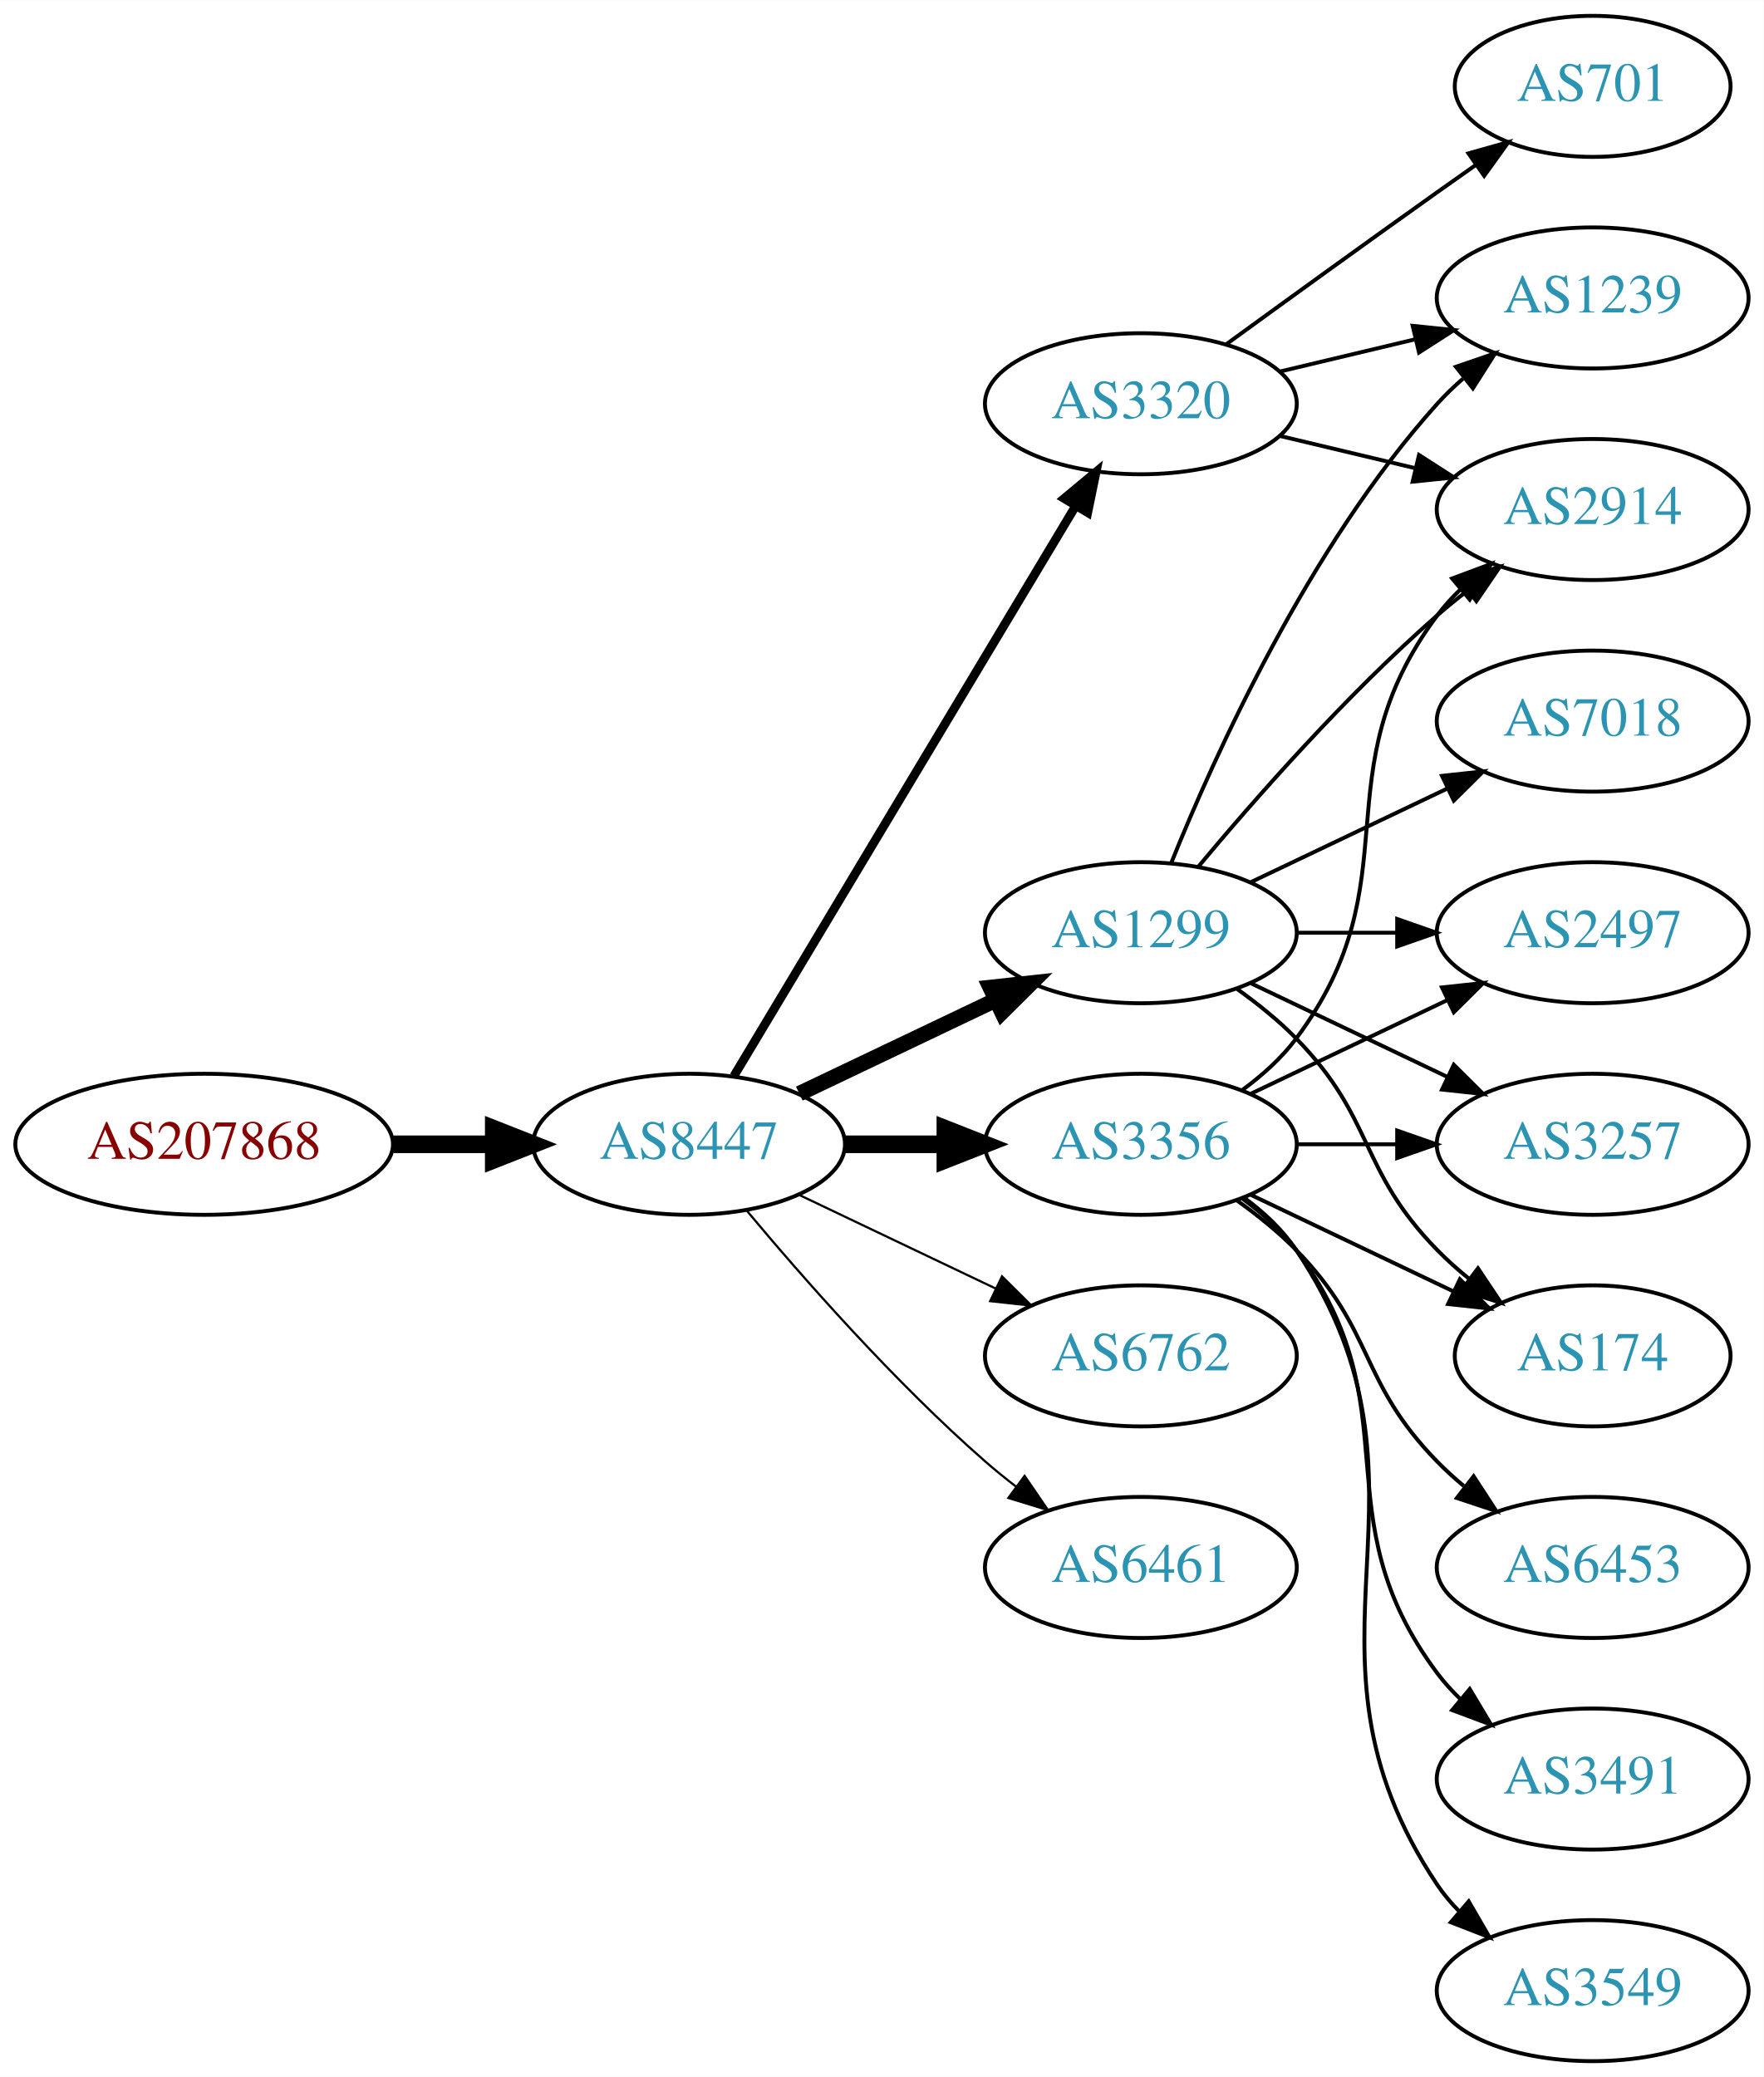
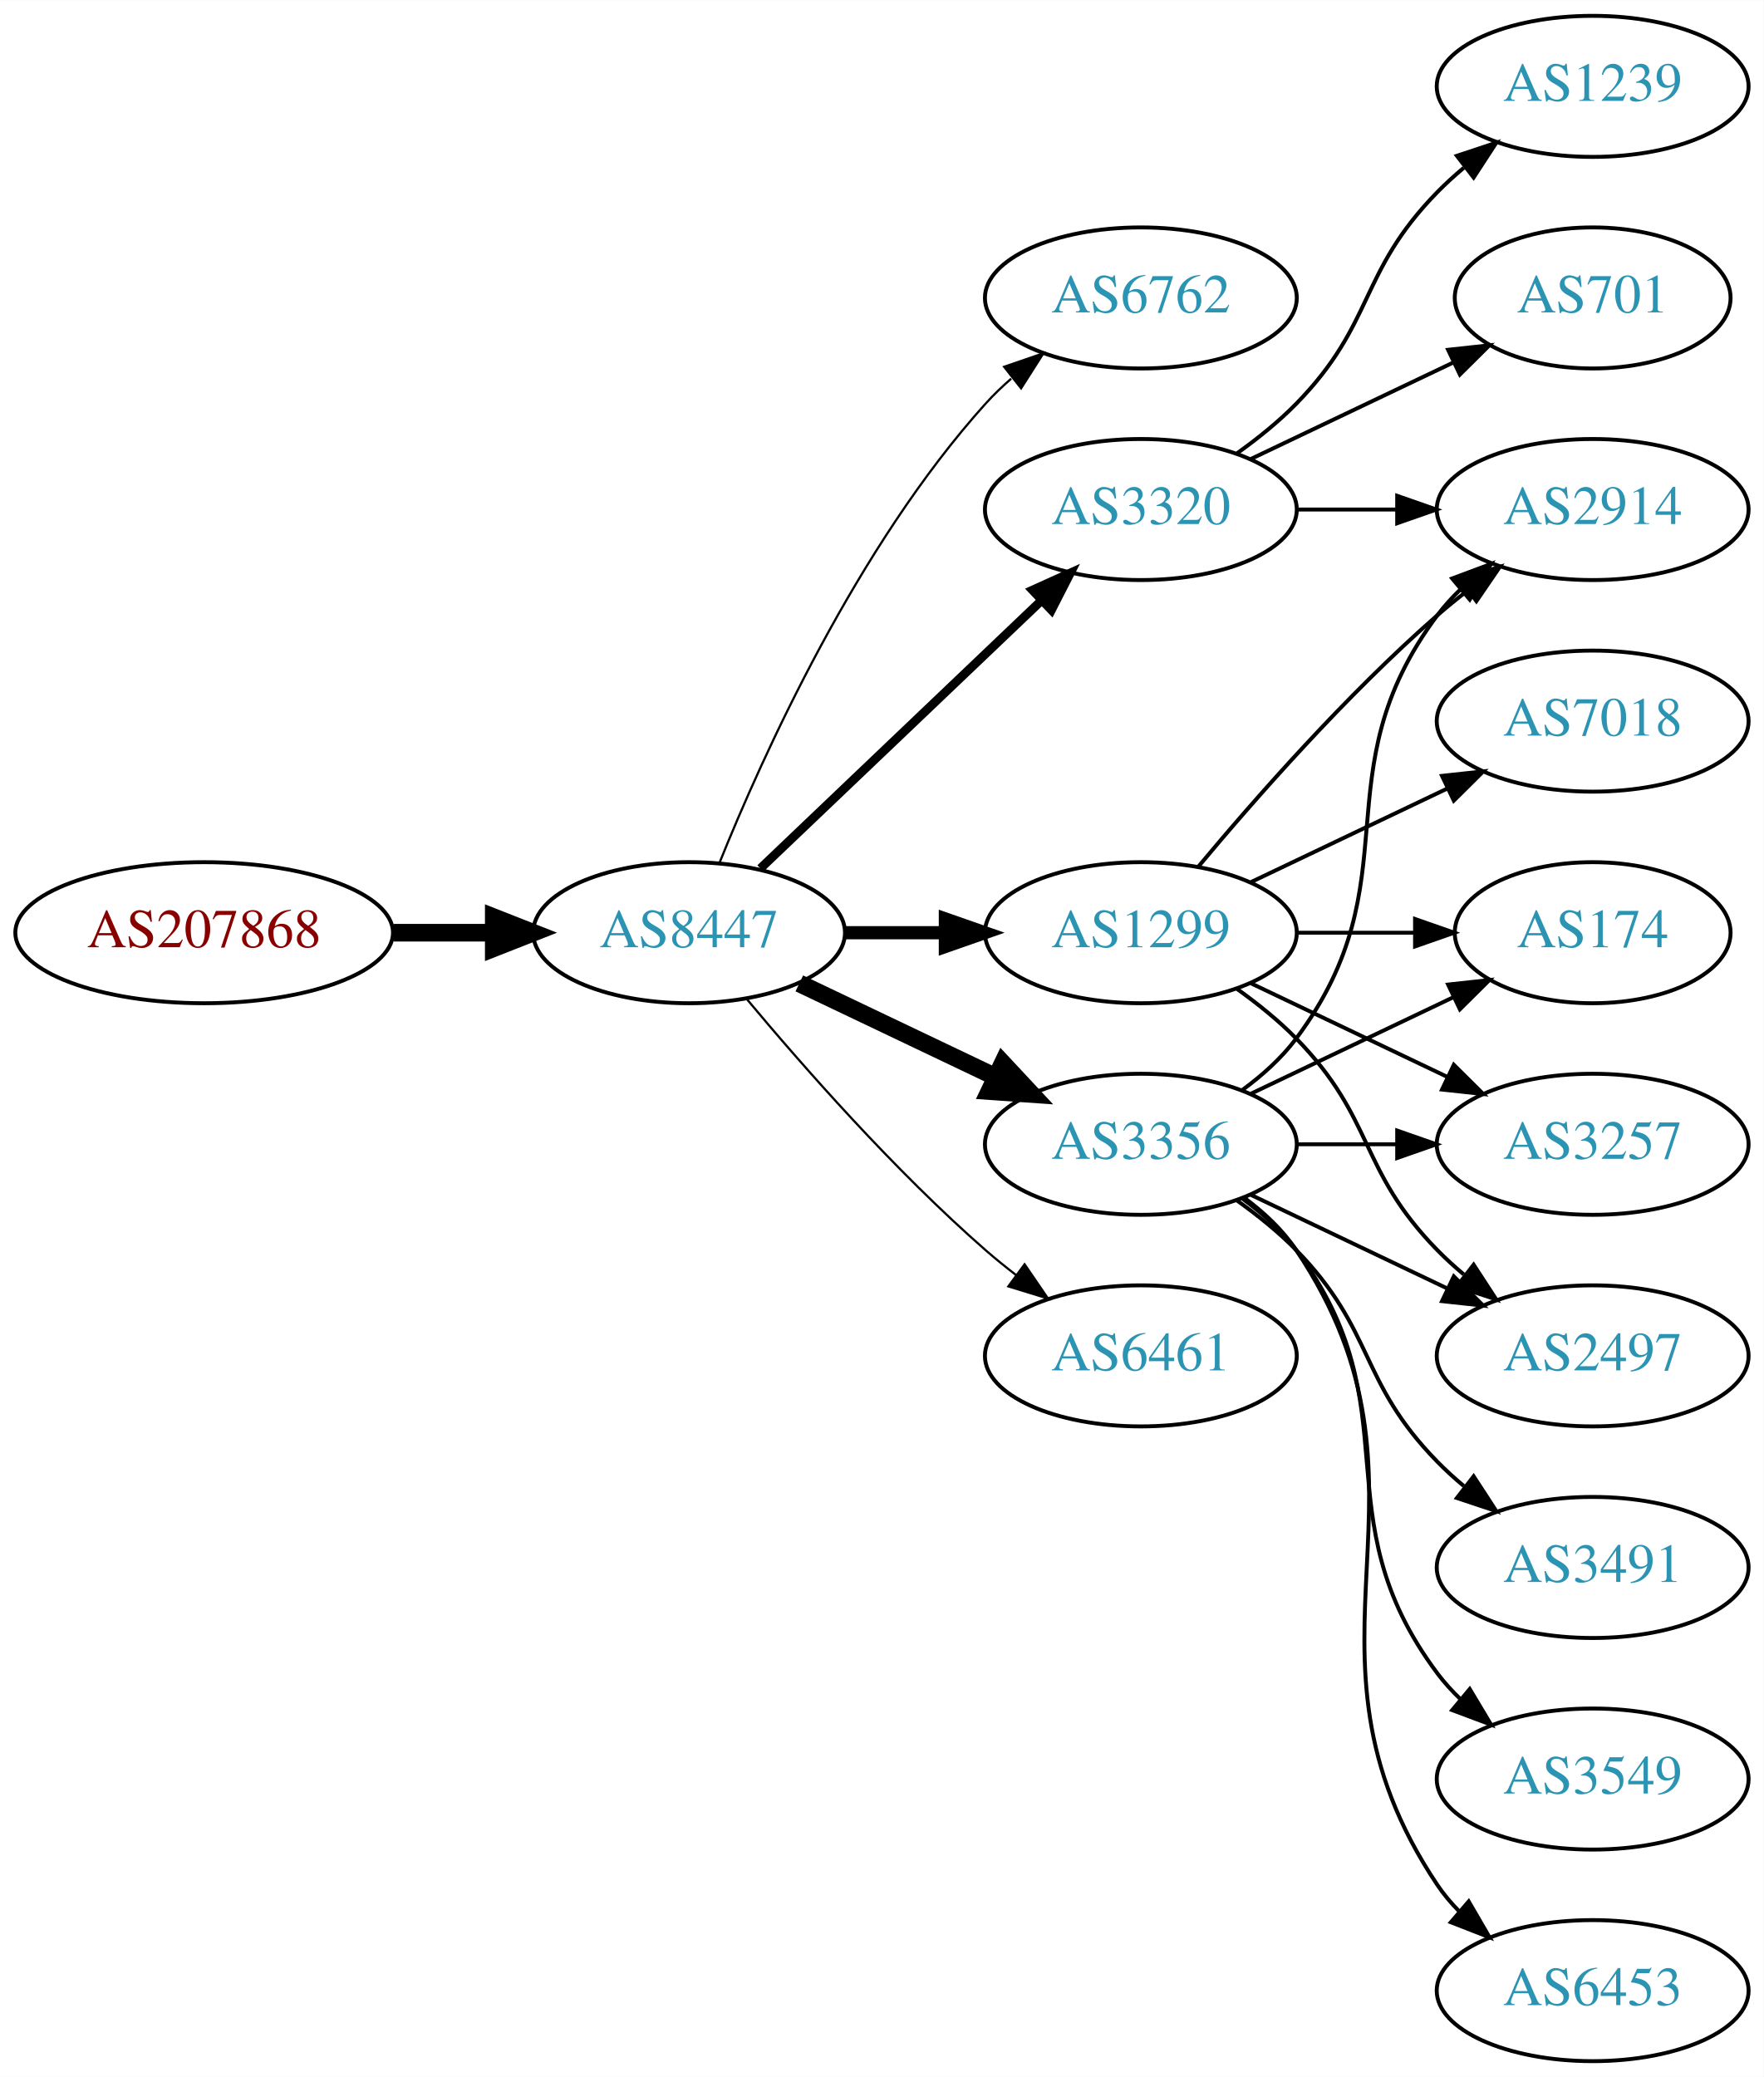
<svg xmlns="http://www.w3.org/2000/svg" xmlns:xlink="http://www.w3.org/1999/xlink" width="450pt" height="530pt" viewBox="0.00 0.00 450.07 530.00">
  <g id="graph0" class="graph" transform="scale(1 1) rotate(0) translate(4 526)">
    <polygon fill="white" stroke="none" points="-4,4 -4,-526 446.07,-526 446.07,4 -4,4" />
    <g id="node1" class="node">
      <g id="a_node1">
        <a xlink:href="/asn/207868" xlink:title="AS207868 ~ Hennlich GmbH &amp; Co KG [AT]">
-           <ellipse fill="#ffffff" stroke="black" cx="48.096" cy="-234" rx="48.192" ry="18" />
-           <text text-anchor="middle" x="48.096" y="-230.3" font-family="Times,serif" font-size="14.00" fill="#880000">AS207868</text>
+           <ellipse fill="#ffffff" stroke="black" cx="48.096" cy="-288" rx="48.192" ry="18" />
+           <text text-anchor="middle" x="48.096" y="-284.3" font-family="Times,serif" font-size="14.00" fill="#880000">AS207868</text>
        </a>
      </g>
    </g>
    <g id="node2" class="node">
      <g id="a_node2">
        <a xlink:href="/asn/8447" xlink:title="AS8447 ~ A1 Telekom Austria AG [AT]">
-           <ellipse fill="#ffffff" stroke="black" cx="171.838" cy="-234" rx="39.794" ry="18" />
-           <text text-anchor="middle" x="171.838" y="-230.3" font-family="Times,serif" font-size="14.00" fill="#2c94b3">AS8447</text>
+           <ellipse fill="#ffffff" stroke="black" cx="171.838" cy="-288" rx="39.794" ry="18" />
+           <text text-anchor="middle" x="171.838" y="-284.3" font-family="Times,serif" font-size="14.00" fill="#2c94b3">AS8447</text>
        </a>
      </g>
    </g>
    <g id="edge1" class="edge">
-       <path fill="none" stroke="black" stroke-width="4.5" d="M96.513,-234C104.867,-234 113.577,-234 121.969,-234" />
-       <polygon fill="black" stroke="black" stroke-width="4.5" points="122.004,-237.938 132.004,-234 122.004,-230.063 122.004,-237.938" />
+       <path fill="none" stroke="black" stroke-width="4.5" d="M96.513,-288C104.867,-288 113.577,-288 121.969,-288" />
+       <polygon fill="black" stroke="black" stroke-width="4.5" points="122.004,-291.938 132.004,-288 122.004,-284.063 122.004,-291.938" />
    </g>
    <g id="node3" class="node">
      <g id="a_node3">
+         <a xlink:href="/asn/6762" xlink:title="AS6762 ~ TELECOM ITALIA SPARKLE S.p.A. [IT]">
+           <ellipse fill="#ffffff" stroke="black" cx="287.131" cy="-450" rx="39.794" ry="18" />
+           <text text-anchor="middle" x="287.131" y="-446.3" font-family="Times,serif" font-size="14.00" fill="#2c94b3">AS6762</text>
+         </a>
+       </g>
+     </g>
+     <g id="edge2" class="edge">
+       <path fill="none" stroke="black" stroke-width="0.562" d="M179.586,-305.787C190.637,-333.243 214.69,-386.578 247.484,-423 249.487,-425.224 251.706,-427.363 254.038,-429.397" />
+       <polygon fill="black" stroke="black" stroke-width="0.562" points="252.236,-432.433 262.257,-435.873 256.569,-426.935 252.236,-432.433" />
+     </g>
+     <g id="node4" class="node">
+       <g id="a_node4">
+         <a xlink:href="/asn/3320" xlink:title="AS3320 ~ DTAG [DE]">
+           <ellipse fill="#ffffff" stroke="black" cx="287.131" cy="-396" rx="39.794" ry="18" />
+           <text text-anchor="middle" x="287.131" y="-392.3" font-family="Times,serif" font-size="14.00" fill="#2c94b3">AS3320</text>
+         </a>
+       </g>
+     </g>
+     <g id="edge3" class="edge">
+       <path fill="none" stroke="black" stroke-width="2.25" d="M190.045,-304.403C209.12,-322.587 240.04,-352.063 261.638,-372.651" />
+       <polygon fill="black" stroke="black" stroke-width="2.25" points="259.48,-375.43 269.133,-379.797 264.31,-370.363 259.48,-375.43" />
+     </g>
+     <g id="node5" class="node">
+       <g id="a_node5">
        <a xlink:href="/asn/1299" xlink:title="AS1299 ~ Telia Carrier [EU]">
          <ellipse fill="#ffffff" stroke="black" cx="287.131" cy="-288" rx="39.794" ry="18" />
          <text text-anchor="middle" x="287.131" y="-284.3" font-family="Times,serif" font-size="14.00" fill="#2c94b3">AS1299</text>
        </a>
      </g>
    </g>
-     <g id="edge2" class="edge">
-       <path fill="none" stroke="black" stroke-width="3.938" d="M199.974,-246.934C214.968,-254.081 233.789,-263.052 250.013,-270.785" />
-       <polygon fill="black" stroke="black" stroke-width="3.938" points="248.683,-274.028 259.216,-275.171 251.695,-267.709 248.683,-274.028" />
-     </g>
-     <g id="node4" class="node">
-       <g id="a_node4">
-         <a xlink:href="/asn/3320" xlink:title="AS3320 ~ DTAG [DE]">
-           <ellipse fill="#ffffff" stroke="black" cx="287.131" cy="-423" rx="39.794" ry="18" />
-           <text text-anchor="middle" x="287.131" y="-419.3" font-family="Times,serif" font-size="14.00" fill="#2c94b3">AS3320</text>
-         </a>
-       </g>
-     </g>
-     <g id="edge3" class="edge">
-       <path fill="none" stroke="black" stroke-width="2.25" d="M183.293,-251.442C203.274,-284.775 246.98,-357.686 270.465,-396.866" />
-       <polygon fill="black" stroke="black" stroke-width="2.25" points="267.558,-398.823 275.701,-405.6 273.561,-395.224 267.558,-398.823" />
-     </g>
-     <g id="node5" class="node">
-       <g id="a_node5">
+     <g id="edge4" class="edge">
+       <path fill="none" stroke="black" stroke-width="3.375" d="M211.51,-288C219.713,-288 228.477,-288 237.009,-288" />
+       <polygon fill="black" stroke="black" stroke-width="3.375" points="237.248,-291.5 247.248,-288 237.248,-284.5 237.248,-291.5" />
+     </g>
+     <g id="node6" class="node">
+       <g id="a_node6">
        <a xlink:href="/asn/3356" xlink:title="AS3356 ~ Level 3 Parent, LLC [US]">
          <ellipse fill="#ffffff" stroke="black" cx="287.131" cy="-234" rx="39.794" ry="18" />
          <text text-anchor="middle" x="287.131" y="-230.3" font-family="Times,serif" font-size="14.00" fill="#2c94b3">AS3356</text>
        </a>
      </g>
    </g>
-     <g id="edge4" class="edge">
-       <path fill="none" stroke="black" stroke-width="4.5" d="M211.51,-234C219.713,-234 228.477,-234 237.009,-234" />
-       <polygon fill="black" stroke="black" stroke-width="4.5" points="237.248,-237.938 247.248,-234 237.248,-230.063 237.248,-237.938" />
-     </g>
-     <g id="node6" class="node">
-       <g id="a_node6">
-         <a xlink:href="/asn/6762" xlink:title="AS6762 ~ TELECOM ITALIA SPARKLE S.p.A. [IT]">
-           <ellipse fill="#ffffff" stroke="black" cx="287.131" cy="-180" rx="39.794" ry="18" />
-           <text text-anchor="middle" x="287.131" y="-176.3" font-family="Times,serif" font-size="14.00" fill="#2c94b3">AS6762</text>
-         </a>
-       </g>
-     </g>
    <g id="edge5" class="edge">
-       <path fill="none" stroke="black" stroke-width="0.562" d="M199.974,-221.066C214.968,-213.919 233.789,-204.948 250.013,-197.215" />
-       <polygon fill="black" stroke="black" stroke-width="0.562" points="251.695,-200.291 259.216,-192.829 248.683,-193.972 251.695,-200.291" />
+       <path fill="none" stroke="black" stroke-width="4.5" d="M199.974,-275.066C214.968,-267.919 233.789,-258.948 250.013,-251.215" />
+       <polygon fill="black" stroke="black" stroke-width="4.5" points="251.883,-254.686 259.216,-246.829 248.495,-247.577 251.883,-254.686" />
    </g>
    <g id="node7" class="node">
      <g id="a_node7">
        <a xlink:href="/asn/6461" xlink:title="AS6461 ~ Zayo Bandwidth [US]">
-           <ellipse fill="#ffffff" stroke="black" cx="287.131" cy="-126" rx="39.794" ry="18" />
-           <text text-anchor="middle" x="287.131" y="-122.3" font-family="Times,serif" font-size="14.00" fill="#2c94b3">AS6461</text>
+           <ellipse fill="#ffffff" stroke="black" cx="287.131" cy="-180" rx="39.794" ry="18" />
+           <text text-anchor="middle" x="287.131" y="-176.3" font-family="Times,serif" font-size="14.00" fill="#2c94b3">AS6461</text>
        </a>
      </g>
    </g>
    <g id="edge6" class="edge">
-       <path fill="none" stroke="black" stroke-width="0.562" d="M186.468,-217.183C200.751,-200.071 224.297,-173.255 247.484,-153 249.95,-150.846 252.589,-148.706 255.286,-146.628" />
-       <polygon fill="black" stroke="black" stroke-width="0.562" points="257.459,-149.375 263.44,-140.63 253.311,-143.736 257.459,-149.375" />
+       <path fill="none" stroke="black" stroke-width="0.562" d="M186.468,-271.183C200.751,-254.071 224.297,-227.255 247.484,-207 249.95,-204.846 252.589,-202.706 255.286,-200.628" />
+       <polygon fill="black" stroke="black" stroke-width="0.562" points="257.459,-203.375 263.44,-194.63 253.311,-197.736 257.459,-203.375" />
+     </g>
+     <g id="node12" class="node">
+       <g id="a_node12">
+         <a xlink:href="/asn/2914" xlink:title="AS2914 ~ NTT America, Inc. [US]">
+           <ellipse fill="#ffffff" stroke="black" cx="402.424" cy="-396" rx="39.794" ry="18" />
+           <text text-anchor="middle" x="402.424" y="-392.3" font-family="Times,serif" font-size="14.00" fill="#2c94b3">AS2914</text>
+         </a>
+       </g>
+     </g>
+     <g id="edge19" class="edge">
+       <path fill="none" stroke="black" d="M326.803,-396C335.006,-396 343.77,-396 352.302,-396" />
+       <polygon fill="black" stroke="black" points="352.541,-399.5 362.541,-396 352.541,-392.5 352.541,-399.5" />
+     </g>
+     <g id="node16" class="node">
+       <g id="a_node16">
+         <a xlink:href="/asn/1239" xlink:title="AS1239 ~ Sprint [US]">
+           <ellipse fill="#ffffff" stroke="black" cx="402.424" cy="-504" rx="39.794" ry="18" />
+           <text text-anchor="middle" x="402.424" y="-500.3" font-family="Times,serif" font-size="14.00" fill="#2c94b3">AS1239</text>
+         </a>
+       </g>
+     </g>
+     <g id="edge20" class="edge">
+       <path fill="none" stroke="black" d="M311.725,-410.389C316.981,-414.148 322.313,-418.437 326.777,-423 346.95,-443.617 342.605,-456.383 362.777,-477 364.87,-479.139 367.154,-481.218 369.53,-483.21" />
+       <polygon fill="black" stroke="black" points="367.774,-486.275 377.83,-489.611 372.049,-480.732 367.774,-486.275" />
+     </g>
+     <g id="node17" class="node">
+       <g id="a_node17">
+         <a xlink:href="/asn/701" xlink:title="AS701 ~ UUNET [US]">
+           <ellipse fill="#ffffff" stroke="black" cx="402.424" cy="-450" rx="35.194" ry="18" />
+           <text text-anchor="middle" x="402.424" y="-446.3" font-family="Times,serif" font-size="14.00" fill="#2c94b3">AS701</text>
+         </a>
+       </g>
+     </g>
+     <g id="edge21" class="edge">
+       <path fill="none" stroke="black" d="M315.267,-408.934C330.699,-416.29 350.185,-425.577 366.72,-433.459" />
+       <polygon fill="black" stroke="black" points="365.529,-436.768 376.062,-437.911 368.54,-430.449 365.529,-436.768" />
    </g>
    <g id="node8" class="node">
      <g id="a_node8">
-         <a xlink:href="/asn/2497" xlink:title="AS2497 ~ Internet Initiative Japan Inc. [JP]">
-           <ellipse fill="#ffffff" stroke="black" cx="402.424" cy="-288" rx="39.794" ry="18" />
-           <text text-anchor="middle" x="402.424" y="-284.3" font-family="Times,serif" font-size="14.00" fill="#2c94b3">AS2497</text>
+         <a xlink:href="/asn/174" xlink:title="AS174 ~ Cogent Communications [US]">
+           <ellipse fill="#ffffff" stroke="black" cx="402.424" cy="-288" rx="35.194" ry="18" />
+           <text text-anchor="middle" x="402.424" y="-284.3" font-family="Times,serif" font-size="14.00" fill="#2c94b3">AS174</text>
        </a>
      </g>
    </g>
    <g id="edge7" class="edge">
-       <path fill="none" stroke="black" d="M326.803,-288C335.006,-288 343.77,-288 352.302,-288" />
-       <polygon fill="black" stroke="black" points="352.541,-291.5 362.541,-288 352.541,-284.5 352.541,-291.5" />
+       <path fill="none" stroke="black" d="M326.803,-288C336.508,-288 346.999,-288 356.962,-288" />
+       <polygon fill="black" stroke="black" points="357.098,-291.5 367.098,-288 357.098,-284.5 357.098,-291.5" />
    </g>
    <g id="node9" class="node">
      <g id="a_node9">
+         <a xlink:href="/asn/3257" xlink:title="AS3257 ~ GTT [DE]">
+           <ellipse fill="#ffffff" stroke="black" cx="402.424" cy="-234" rx="39.794" ry="18" />
+           <text text-anchor="middle" x="402.424" y="-230.3" font-family="Times,serif" font-size="14.00" fill="#2c94b3">AS3257</text>
+         </a>
+       </g>
+     </g>
+     <g id="edge8" class="edge">
+       <path fill="none" stroke="black" d="M315.267,-275.066C330.261,-267.919 349.082,-258.948 365.306,-251.215" />
+       <polygon fill="black" stroke="black" points="366.988,-254.291 374.509,-246.829 363.976,-247.972 366.988,-254.291" />
+     </g>
+     <g id="node10" class="node">
+       <g id="a_node10">
+         <a xlink:href="/asn/2497" xlink:title="AS2497 ~ Internet Initiative Japan Inc. [JP]">
+           <ellipse fill="#ffffff" stroke="black" cx="402.424" cy="-180" rx="39.794" ry="18" />
+           <text text-anchor="middle" x="402.424" y="-176.3" font-family="Times,serif" font-size="14.00" fill="#2c94b3">AS2497</text>
+         </a>
+       </g>
+     </g>
+     <g id="edge9" class="edge">
+       <path fill="none" stroke="black" d="M311.725,-273.611C316.981,-269.852 322.313,-265.563 326.777,-261 346.95,-240.383 342.605,-227.617 362.777,-207 364.87,-204.861 367.154,-202.782 369.53,-200.79" />
+       <polygon fill="black" stroke="black" points="372.049,-203.268 377.83,-194.389 367.774,-197.725 372.049,-203.268" />
+     </g>
+     <g id="node11" class="node">
+       <g id="a_node11">
        <a xlink:href="/asn/7018" xlink:title="AS7018 ~ AT&amp;T Services, Inc. [US]">
          <ellipse fill="#ffffff" stroke="black" cx="402.424" cy="-342" rx="39.794" ry="18" />
          <text text-anchor="middle" x="402.424" y="-338.3" font-family="Times,serif" font-size="14.00" fill="#2c94b3">AS7018</text>
        </a>
      </g>
    </g>
-     <g id="edge8" class="edge">
+     <g id="edge10" class="edge">
      <path fill="none" stroke="black" d="M315.267,-300.934C330.261,-308.081 349.082,-317.052 365.306,-324.785" />
      <polygon fill="black" stroke="black" points="363.976,-328.028 374.509,-329.171 366.988,-321.709 363.976,-328.028" />
    </g>
-     <g id="node10" class="node">
-       <g id="a_node10">
-         <a xlink:href="/asn/1239" xlink:title="AS1239 ~ Sprint [US]">
-           <ellipse fill="#ffffff" stroke="black" cx="402.424" cy="-450" rx="39.794" ry="18" />
-           <text text-anchor="middle" x="402.424" y="-446.3" font-family="Times,serif" font-size="14.00" fill="#2c94b3">AS1239</text>
-         </a>
-       </g>
-     </g>
-     <g id="edge9" class="edge">
-       <path fill="none" stroke="black" d="M294.879,-305.787C305.93,-333.243 329.983,-386.578 362.777,-423 364.78,-425.224 366.999,-427.363 369.331,-429.397" />
-       <polygon fill="black" stroke="black" points="367.529,-432.433 377.55,-435.873 371.862,-426.935 367.529,-432.433" />
-     </g>
-     <g id="node11" class="node">
-       <g id="a_node11">
-         <a xlink:href="/asn/2914" xlink:title="AS2914 ~ NTT America, Inc. [US]">
-           <ellipse fill="#ffffff" stroke="black" cx="402.424" cy="-396" rx="39.794" ry="18" />
-           <text text-anchor="middle" x="402.424" y="-392.3" font-family="Times,serif" font-size="14.00" fill="#2c94b3">AS2914</text>
-         </a>
-       </g>
-     </g>
-     <g id="edge10" class="edge">
+     <g id="edge11" class="edge">
      <path fill="none" stroke="black" d="M301.761,-304.817C316.044,-321.929 339.59,-348.745 362.777,-369 365.243,-371.154 367.882,-373.294 370.579,-375.372" />
      <polygon fill="black" stroke="black" points="368.604,-378.264 378.733,-381.37 372.752,-372.625 368.604,-378.264" />
    </g>
-     <g id="node12" class="node">
-       <g id="a_node12">
-         <a xlink:href="/asn/3257" xlink:title="AS3257 ~ GTT [DE]">
-           <ellipse fill="#ffffff" stroke="black" cx="402.424" cy="-234" rx="39.794" ry="18" />
-           <text text-anchor="middle" x="402.424" y="-230.3" font-family="Times,serif" font-size="14.00" fill="#2c94b3">AS3257</text>
-         </a>
-       </g>
-     </g>
-     <g id="edge11" class="edge">
-       <path fill="none" stroke="black" d="M315.267,-275.066C330.261,-267.919 349.082,-258.948 365.306,-251.215" />
-       <polygon fill="black" stroke="black" points="366.988,-254.291 374.509,-246.829 363.976,-247.972 366.988,-254.291" />
+     <g id="edge12" class="edge">
+       <path fill="none" stroke="black" d="M315.267,-246.934C330.699,-254.29 350.185,-263.577 366.72,-271.459" />
+       <polygon fill="black" stroke="black" points="365.529,-274.768 376.062,-275.911 368.54,-268.449 365.529,-274.768" />
+     </g>
+     <g id="edge17" class="edge">
+       <path fill="none" stroke="black" d="M326.803,-234C335.006,-234 343.77,-234 352.302,-234" />
+       <polygon fill="black" stroke="black" points="352.541,-237.5 362.541,-234 352.541,-230.5 352.541,-237.5" />
+     </g>
+     <g id="edge16" class="edge">
+       <path fill="none" stroke="black" d="M315.267,-221.066C330.261,-213.919 349.082,-204.948 365.306,-197.215" />
+       <polygon fill="black" stroke="black" points="366.988,-200.291 374.509,-192.829 363.976,-193.972 366.988,-200.291" />
+     </g>
+     <g id="edge13" class="edge">
+       <path fill="none" stroke="black" d="M313.062,-247.882C318.138,-251.611 323.056,-256.016 326.777,-261 357.049,-301.542 332.506,-328.458 362.777,-369 364.522,-371.336 366.529,-373.545 368.693,-375.617" />
+       <polygon fill="black" stroke="black" points="366.57,-378.405 376.493,-382.118 371.052,-373.027 366.57,-378.405" />
    </g>
    <g id="node13" class="node">
      <g id="a_node13">
-         <a xlink:href="/asn/174" xlink:title="AS174 ~ Cogent Communications [US]">
-           <ellipse fill="#ffffff" stroke="black" cx="402.424" cy="-180" rx="35.194" ry="18" />
-           <text text-anchor="middle" x="402.424" y="-176.3" font-family="Times,serif" font-size="14.00" fill="#2c94b3">AS174</text>
-         </a>
-       </g>
-     </g>
-     <g id="edge12" class="edge">
-       <path fill="none" stroke="black" d="M311.725,-273.611C316.981,-269.852 322.313,-265.563 326.777,-261 346.95,-240.383 342.605,-227.617 362.777,-207 365.257,-204.466 368.003,-202.017 370.856,-199.696" />
-       <polygon fill="black" stroke="black" points="373.158,-202.343 379.041,-193.532 368.947,-196.752 373.158,-202.343" />
+         <a xlink:href="/asn/3491" xlink:title="AS3491 ~ PCCW Global, Inc. [US]">
+           <ellipse fill="#ffffff" stroke="black" cx="402.424" cy="-126" rx="39.794" ry="18" />
+           <text text-anchor="middle" x="402.424" y="-122.3" font-family="Times,serif" font-size="14.00" fill="#2c94b3">AS3491</text>
+         </a>
+       </g>
    </g>
    <g id="edge14" class="edge">
-       <path fill="none" stroke="black" d="M322.738,-431.248C333.609,-433.838 345.764,-436.735 357.206,-439.462" />
-       <polygon fill="black" stroke="black" points="356.49,-442.889 367.029,-441.803 358.112,-436.08 356.49,-442.889" />
-     </g>
-     <g id="edge15" class="edge">
-       <path fill="none" stroke="black" d="M322.738,-414.752C333.609,-412.162 345.764,-409.265 357.206,-406.538" />
-       <polygon fill="black" stroke="black" points="358.112,-409.92 367.029,-404.197 356.49,-403.111 358.112,-409.92" />
+       <path fill="none" stroke="black" d="M311.725,-219.611C316.981,-215.852 322.313,-211.563 326.777,-207 346.95,-186.383 342.605,-173.617 362.777,-153 364.87,-150.861 367.154,-148.782 369.53,-146.79" />
+       <polygon fill="black" stroke="black" points="372.049,-149.268 377.83,-140.389 367.774,-143.725 372.049,-149.268" />
    </g>
    <g id="node14" class="node">
      <g id="a_node14">
-         <a xlink:href="/asn/701" xlink:title="AS701 ~ UUNET [US]">
-           <ellipse fill="#ffffff" stroke="black" cx="402.424" cy="-504" rx="35.194" ry="18" />
-           <text text-anchor="middle" x="402.424" y="-500.3" font-family="Times,serif" font-size="14.00" fill="#2c94b3">AS701</text>
-         </a>
-       </g>
-     </g>
-     <g id="edge13" class="edge">
-       <path fill="none" stroke="black" d="M308.979,-438.222C323.913,-449.091 344.527,-464.025 362.777,-477 365.988,-479.282 369.357,-481.661 372.711,-484.018" />
-       <polygon fill="black" stroke="black" points="370.723,-486.899 380.922,-489.77 374.74,-481.166 370.723,-486.899" />
-     </g>
-     <g id="edge20" class="edge">
-       <path fill="none" stroke="black" d="M315.267,-246.934C330.261,-254.081 349.082,-263.052 365.306,-270.785" />
-       <polygon fill="black" stroke="black" points="363.976,-274.028 374.509,-275.171 366.988,-267.709 363.976,-274.028" />
-     </g>
-     <g id="edge17" class="edge">
-       <path fill="none" stroke="black" d="M313.062,-247.882C318.138,-251.611 323.056,-256.016 326.777,-261 357.049,-301.542 332.506,-328.458 362.777,-369 364.522,-371.336 366.529,-373.545 368.693,-375.617" />
-       <polygon fill="black" stroke="black" points="366.57,-378.405 376.493,-382.118 371.052,-373.027 366.57,-378.405" />
-     </g>
-     <g id="edge22" class="edge">
-       <path fill="none" stroke="black" d="M326.803,-234C335.006,-234 343.77,-234 352.302,-234" />
-       <polygon fill="black" stroke="black" points="352.541,-237.5 362.541,-234 352.541,-230.5 352.541,-237.5" />
-     </g>
-     <g id="edge16" class="edge">
-       <path fill="none" stroke="black" d="M315.267,-221.066C330.699,-213.71 350.185,-204.423 366.72,-196.541" />
-       <polygon fill="black" stroke="black" points="368.54,-199.551 376.062,-192.089 365.529,-193.232 368.54,-199.551" />
+         <a xlink:href="/asn/3549" xlink:title="AS3549 ~ Level 3 Parent, LLC [US]">
+           <ellipse fill="#ffffff" stroke="black" cx="402.424" cy="-72" rx="39.794" ry="18" />
+           <text text-anchor="middle" x="402.424" y="-68.3" font-family="Times,serif" font-size="14.00" fill="#2c94b3">AS3549</text>
+         </a>
+       </g>
+     </g>
+     <g id="edge15" class="edge">
+       <path fill="none" stroke="black" d="M313.062,-220.118C318.138,-216.389 323.056,-211.984 326.777,-207 357.049,-166.458 332.506,-139.542 362.777,-99 364.522,-96.664 366.529,-94.455 368.693,-92.383" />
+       <polygon fill="black" stroke="black" points="371.052,-94.973 376.493,-85.882 366.57,-89.595 371.052,-94.973" />
    </g>
    <g id="node15" class="node">
      <g id="a_node15">
        <a xlink:href="/asn/6453" xlink:title="AS6453 ~ TATA COMMUNICATIONS (AMERICA) INC [US]">
-           <ellipse fill="#ffffff" stroke="black" cx="402.424" cy="-126" rx="39.794" ry="18" />
-           <text text-anchor="middle" x="402.424" y="-122.3" font-family="Times,serif" font-size="14.00" fill="#2c94b3">AS6453</text>
+           <ellipse fill="#ffffff" stroke="black" cx="402.424" cy="-18" rx="39.794" ry="18" />
+           <text text-anchor="middle" x="402.424" y="-14.3" font-family="Times,serif" font-size="14.00" fill="#2c94b3">AS6453</text>
        </a>
      </g>
    </g>
    <g id="edge18" class="edge">
-       <path fill="none" stroke="black" d="M311.725,-219.611C316.981,-215.852 322.313,-211.563 326.777,-207 346.95,-186.383 342.605,-173.617 362.777,-153 364.87,-150.861 367.154,-148.782 369.53,-146.79" />
-       <polygon fill="black" stroke="black" points="372.049,-149.268 377.83,-140.389 367.774,-143.725 372.049,-149.268" />
-     </g>
-     <g id="node16" class="node">
-       <g id="a_node16">
-         <a xlink:href="/asn/3491" xlink:title="AS3491 ~ PCCW Global, Inc. [US]">
-           <ellipse fill="#ffffff" stroke="black" cx="402.424" cy="-72" rx="39.794" ry="18" />
-           <text text-anchor="middle" x="402.424" y="-68.3" font-family="Times,serif" font-size="14.00" fill="#2c94b3">AS3491</text>
-         </a>
-       </g>
-     </g>
-     <g id="edge19" class="edge">
-       <path fill="none" stroke="black" d="M313.062,-220.118C318.138,-216.389 323.056,-211.984 326.777,-207 357.049,-166.458 332.506,-139.542 362.777,-99 364.522,-96.664 366.529,-94.455 368.693,-92.383" />
-       <polygon fill="black" stroke="black" points="371.052,-94.973 376.493,-85.882 366.57,-89.595 371.052,-94.973" />
-     </g>
-     <g id="node17" class="node">
-       <g id="a_node17">
-         <a xlink:href="/asn/3549" xlink:title="AS3549 ~ Level 3 Parent, LLC [US]">
-           <ellipse fill="#ffffff" stroke="black" cx="402.424" cy="-18" rx="39.794" ry="18" />
-           <text text-anchor="middle" x="402.424" y="-14.3" font-family="Times,serif" font-size="14.00" fill="#2c94b3">AS3549</text>
-         </a>
-       </g>
-     </g>
-     <g id="edge21" class="edge">
      <path fill="none" stroke="black" d="M313.45,-220.393C318.506,-216.649 323.318,-212.169 326.777,-207 367.802,-145.706 321.753,-106.294 362.777,-45 364.399,-42.577 366.318,-40.305 368.42,-38.19" />
      <polygon fill="black" stroke="black" points="370.787,-40.771 376.105,-31.607 366.233,-35.454 370.787,-40.771" />
    </g>
  </g>
</svg>
